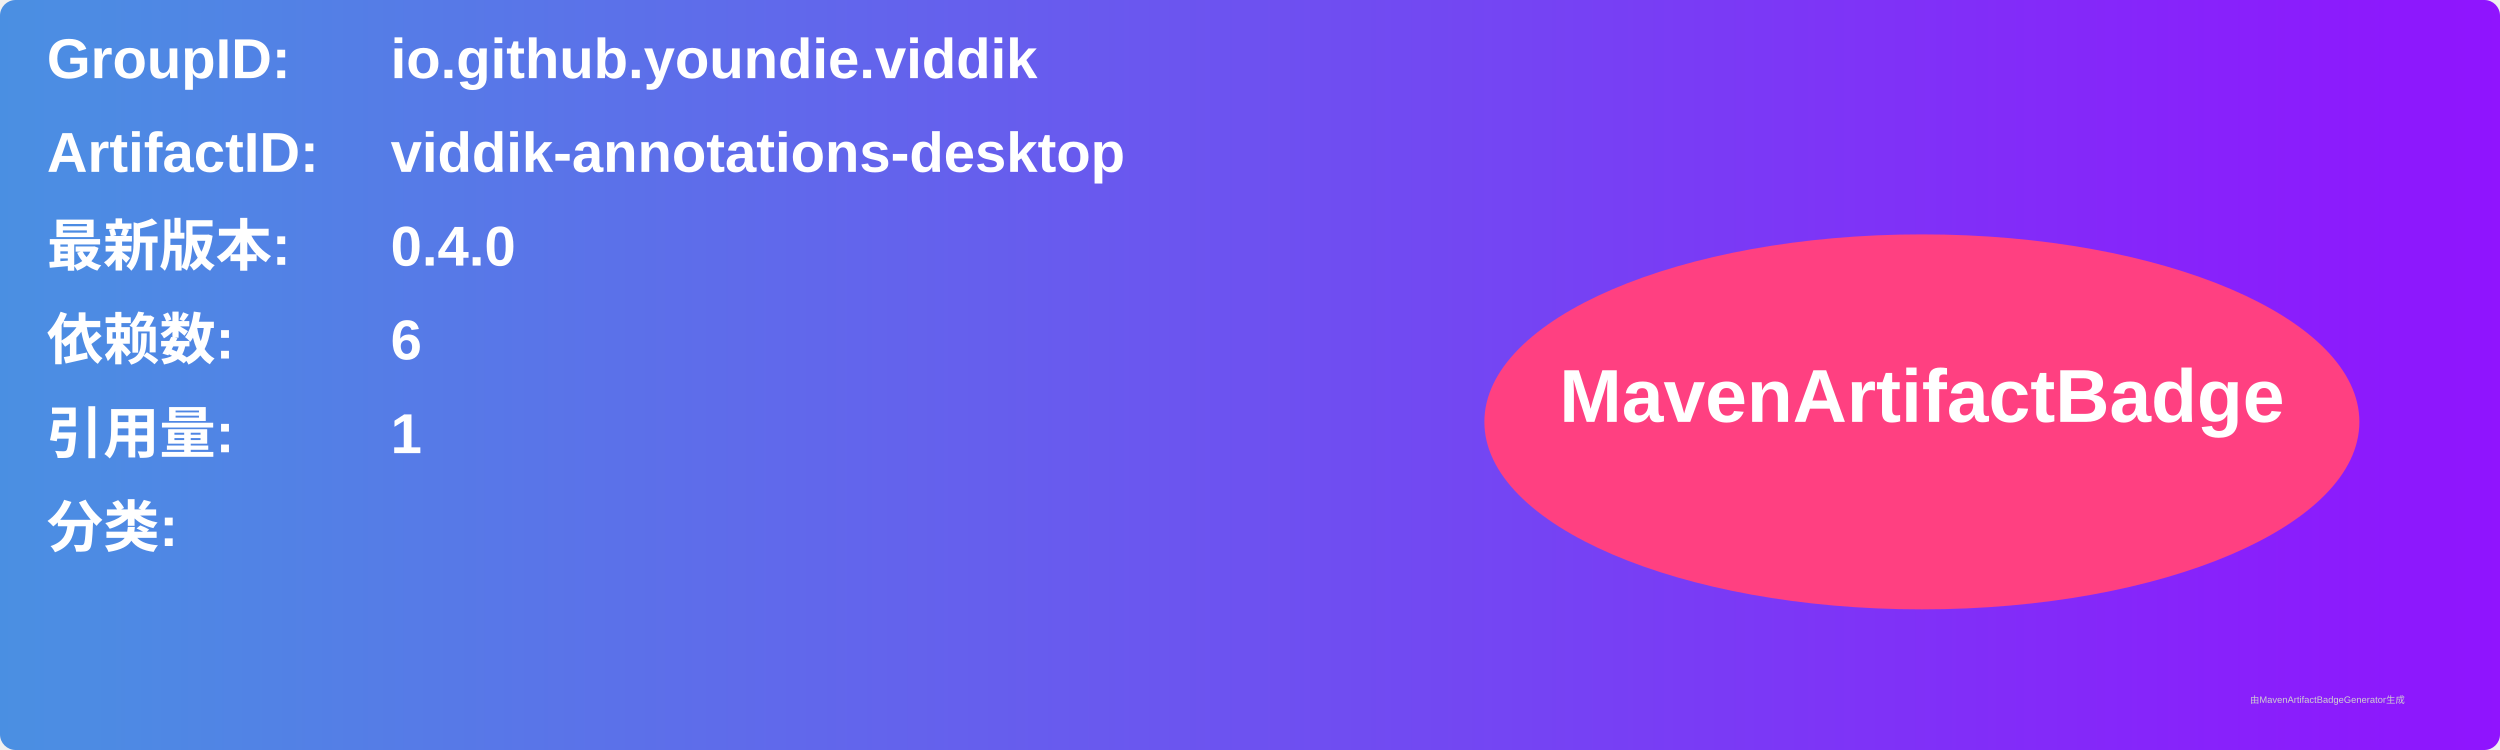
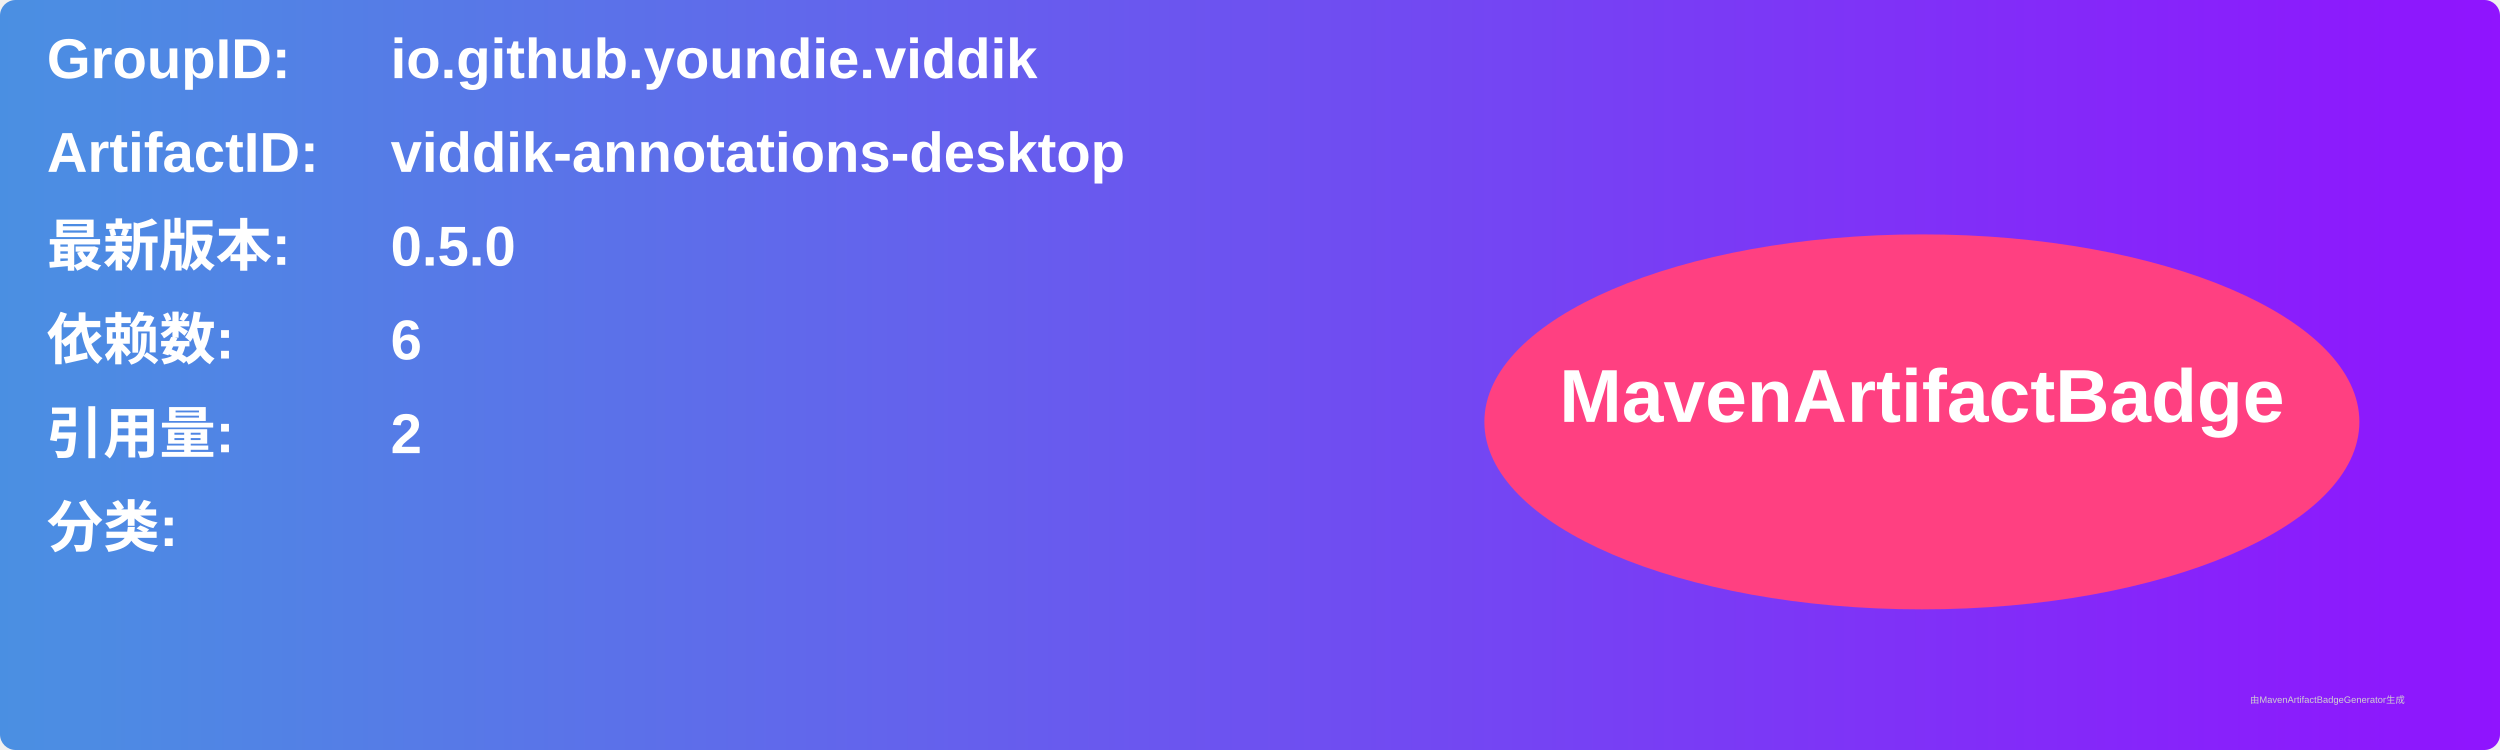
<svg xmlns="http://www.w3.org/2000/svg" width="800" height="240" viewBox="0 0 800 240">
  <linearGradient id="grad" x1="0%" y1="0%" x2="100%" y2="0%">
    <stop offset="0%" stop-color="#4a90e2" />
    <stop offset="100%" stop-color="#9013fe" />
  </linearGradient>
  <rect width="100%" height="100%" rx="5" ry="5" fill="url(#grad)" />
  <g transform="translate(15, 15)">
    <text x="0" y="10" font-family="Arial" font-size="18" fill="white" font-weight="bold" width="260">GroupID:</text>
    <text x="110" y="10" font-family="Arial" font-size="18" fill="white" font-weight="bold" width="460">io.github.youndie.viddik</text>
    <text x="0" y="40" font-family="Arial" font-size="18" fill="white" font-weight="bold" width="260">ArtifactID:</text>
    <text x="110" y="40" font-family="Arial" font-size="18" fill="white" font-weight="bold" width="460">viddik-annotations-desktop</text>
    <text x="0" y="70" font-family="Arial" font-size="18" fill="white" font-weight="bold">最新版本:</text>
    <text x="110" y="70" font-family="Arial" font-size="18" fill="white" font-weight="bold">
-       <tspan font-weight="bold">0.4.0</tspan>
+       <tspan font-weight="bold">0.5.0</tspan>
    </text>
    <text x="0" y="100" font-family="Arial" font-size="18" fill="white" font-weight="bold">依赖数: </text>
    <text x="110" y="100" font-family="Arial" font-size="18" fill="white">
      <tspan font-weight="bold">6</tspan>
    </text>
    <text x="0" y="130" font-family="Arial" font-size="18" fill="white" font-weight="bold">引用量: </text>
    <text x="110" y="130" font-family="Arial" font-size="18" fill="white">
-       <tspan font-weight="bold">1</tspan>
+       <tspan font-weight="bold">2</tspan>
    </text>
    <text x="0" y="160" font-family="Arial" font-size="18" fill="white" font-weight="bold">分类:</text>
    <text x="10" y="190" font-family="Arial" font-size="10" fill="white">
      <tspan font-weight="bold" />
    </text>
    <ellipse cx="600" cy="120" rx="140" ry="60" fill="#ff4081" />
    <text x="600" y="120" text-anchor="middle" font-family="Arial" font-size="24" fill="white" font-weight="bold">MavenArtifactBadge</text>
  </g>
  <text x="720" y="225" font-family="Arial" font-size="3" fill="#d0d0d0">由MavenArtifactBadgeGenerator生成</text>
</svg>
